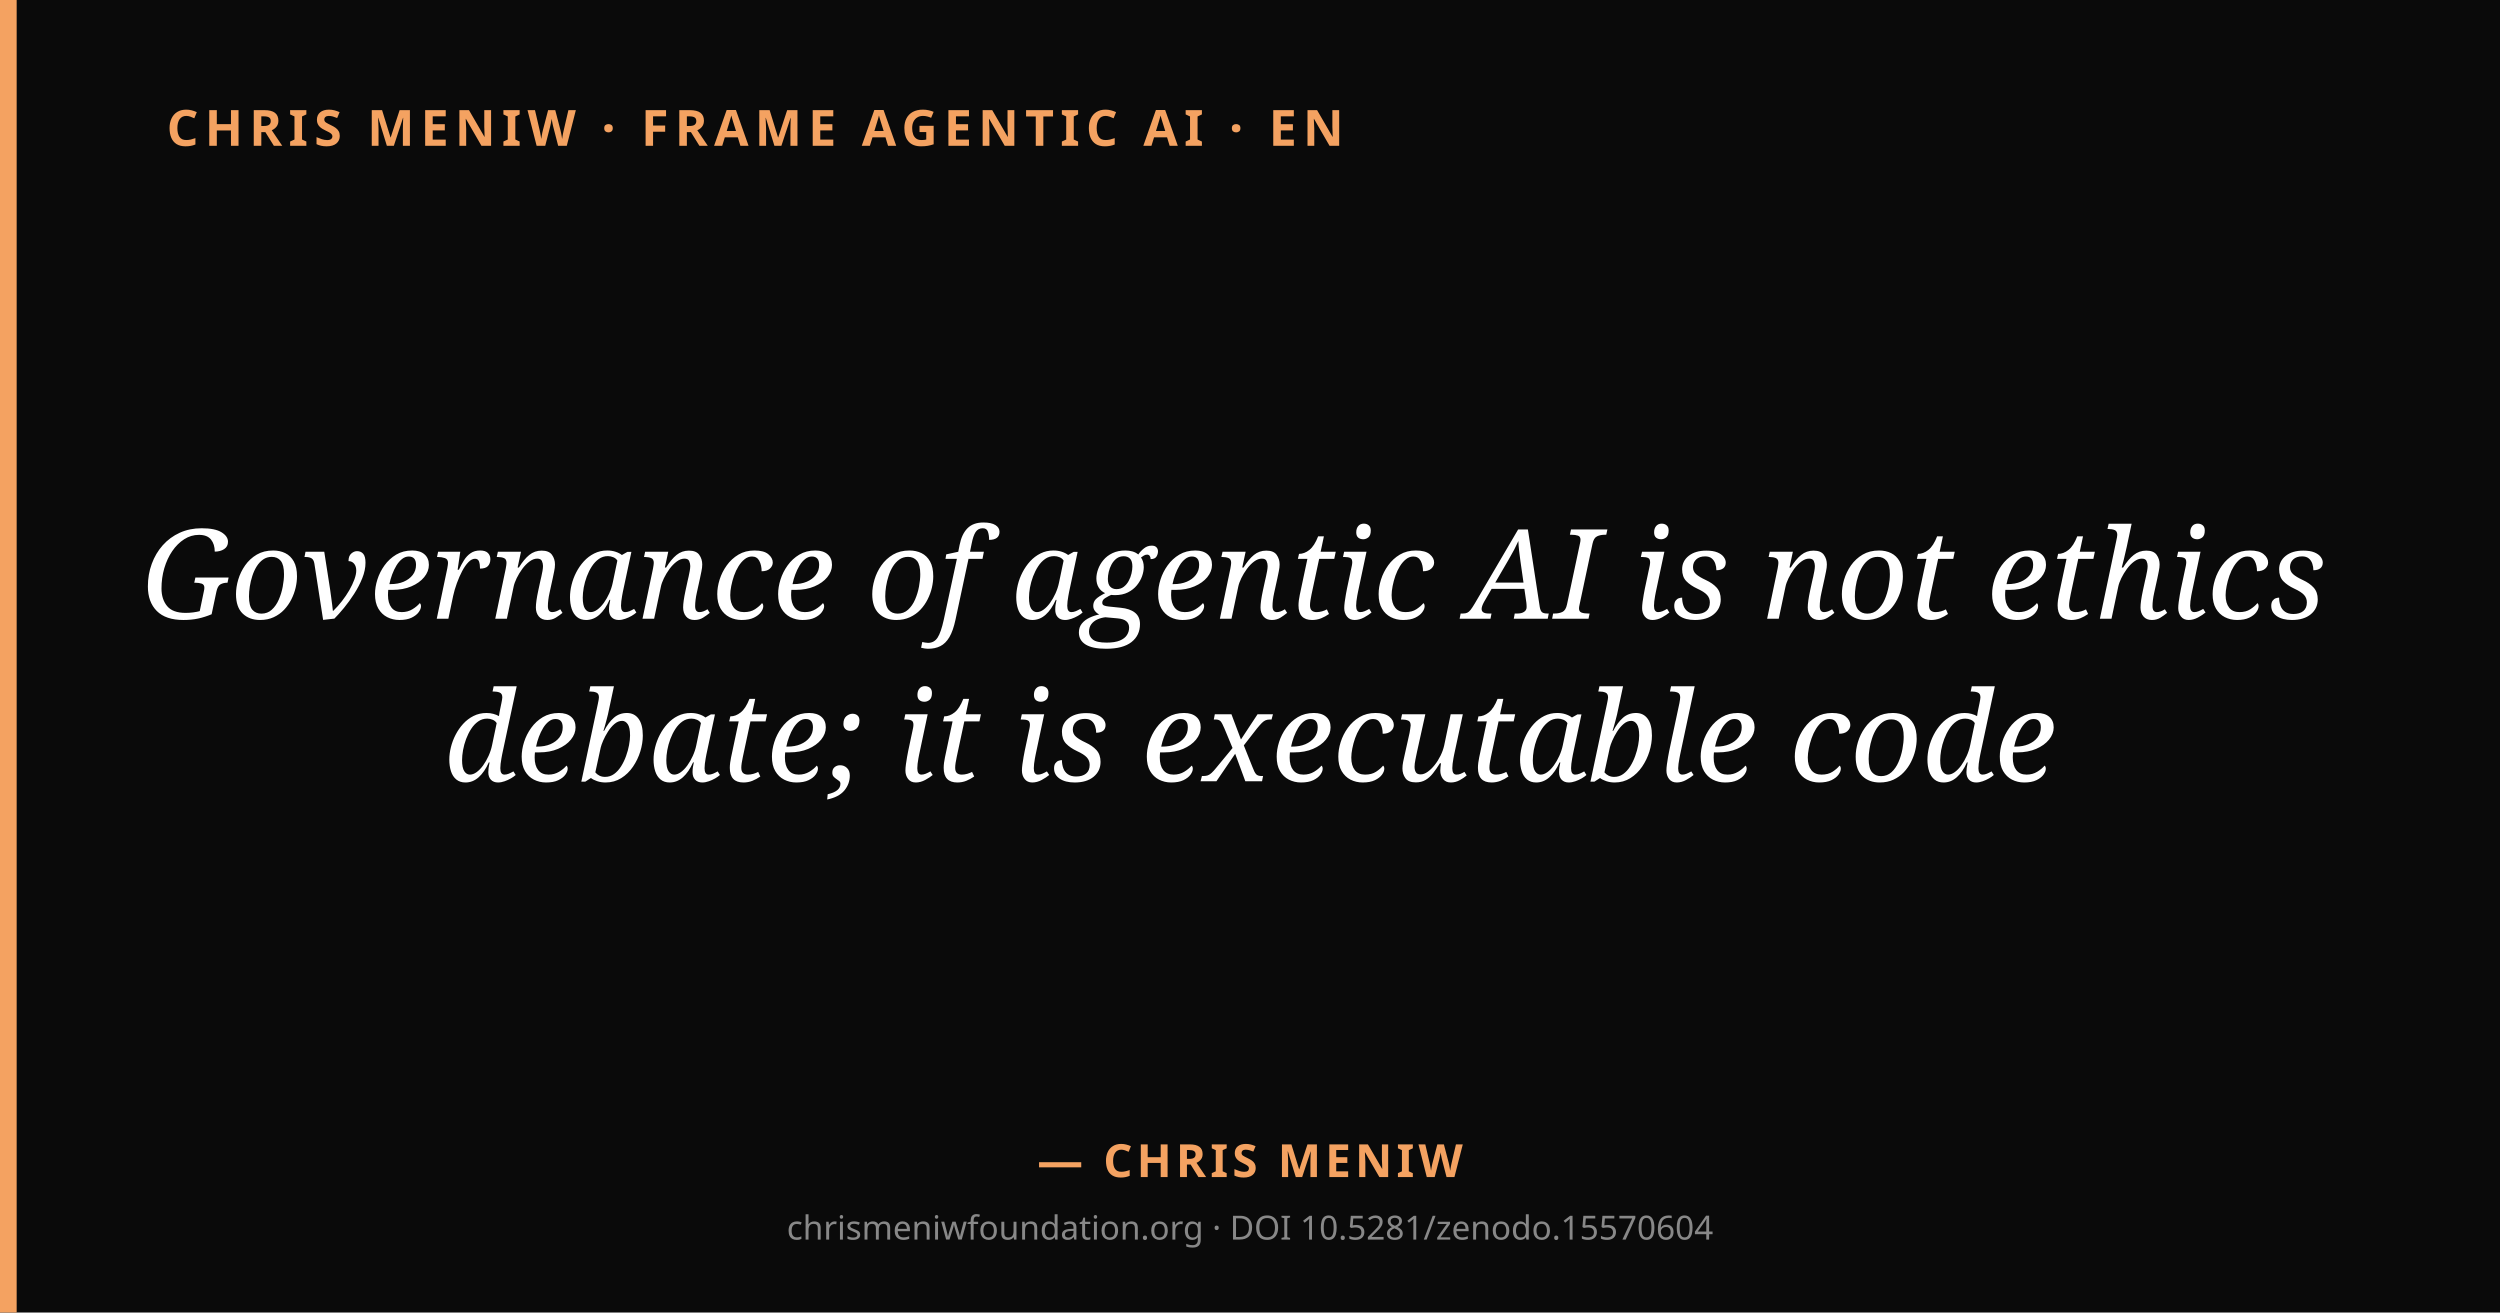
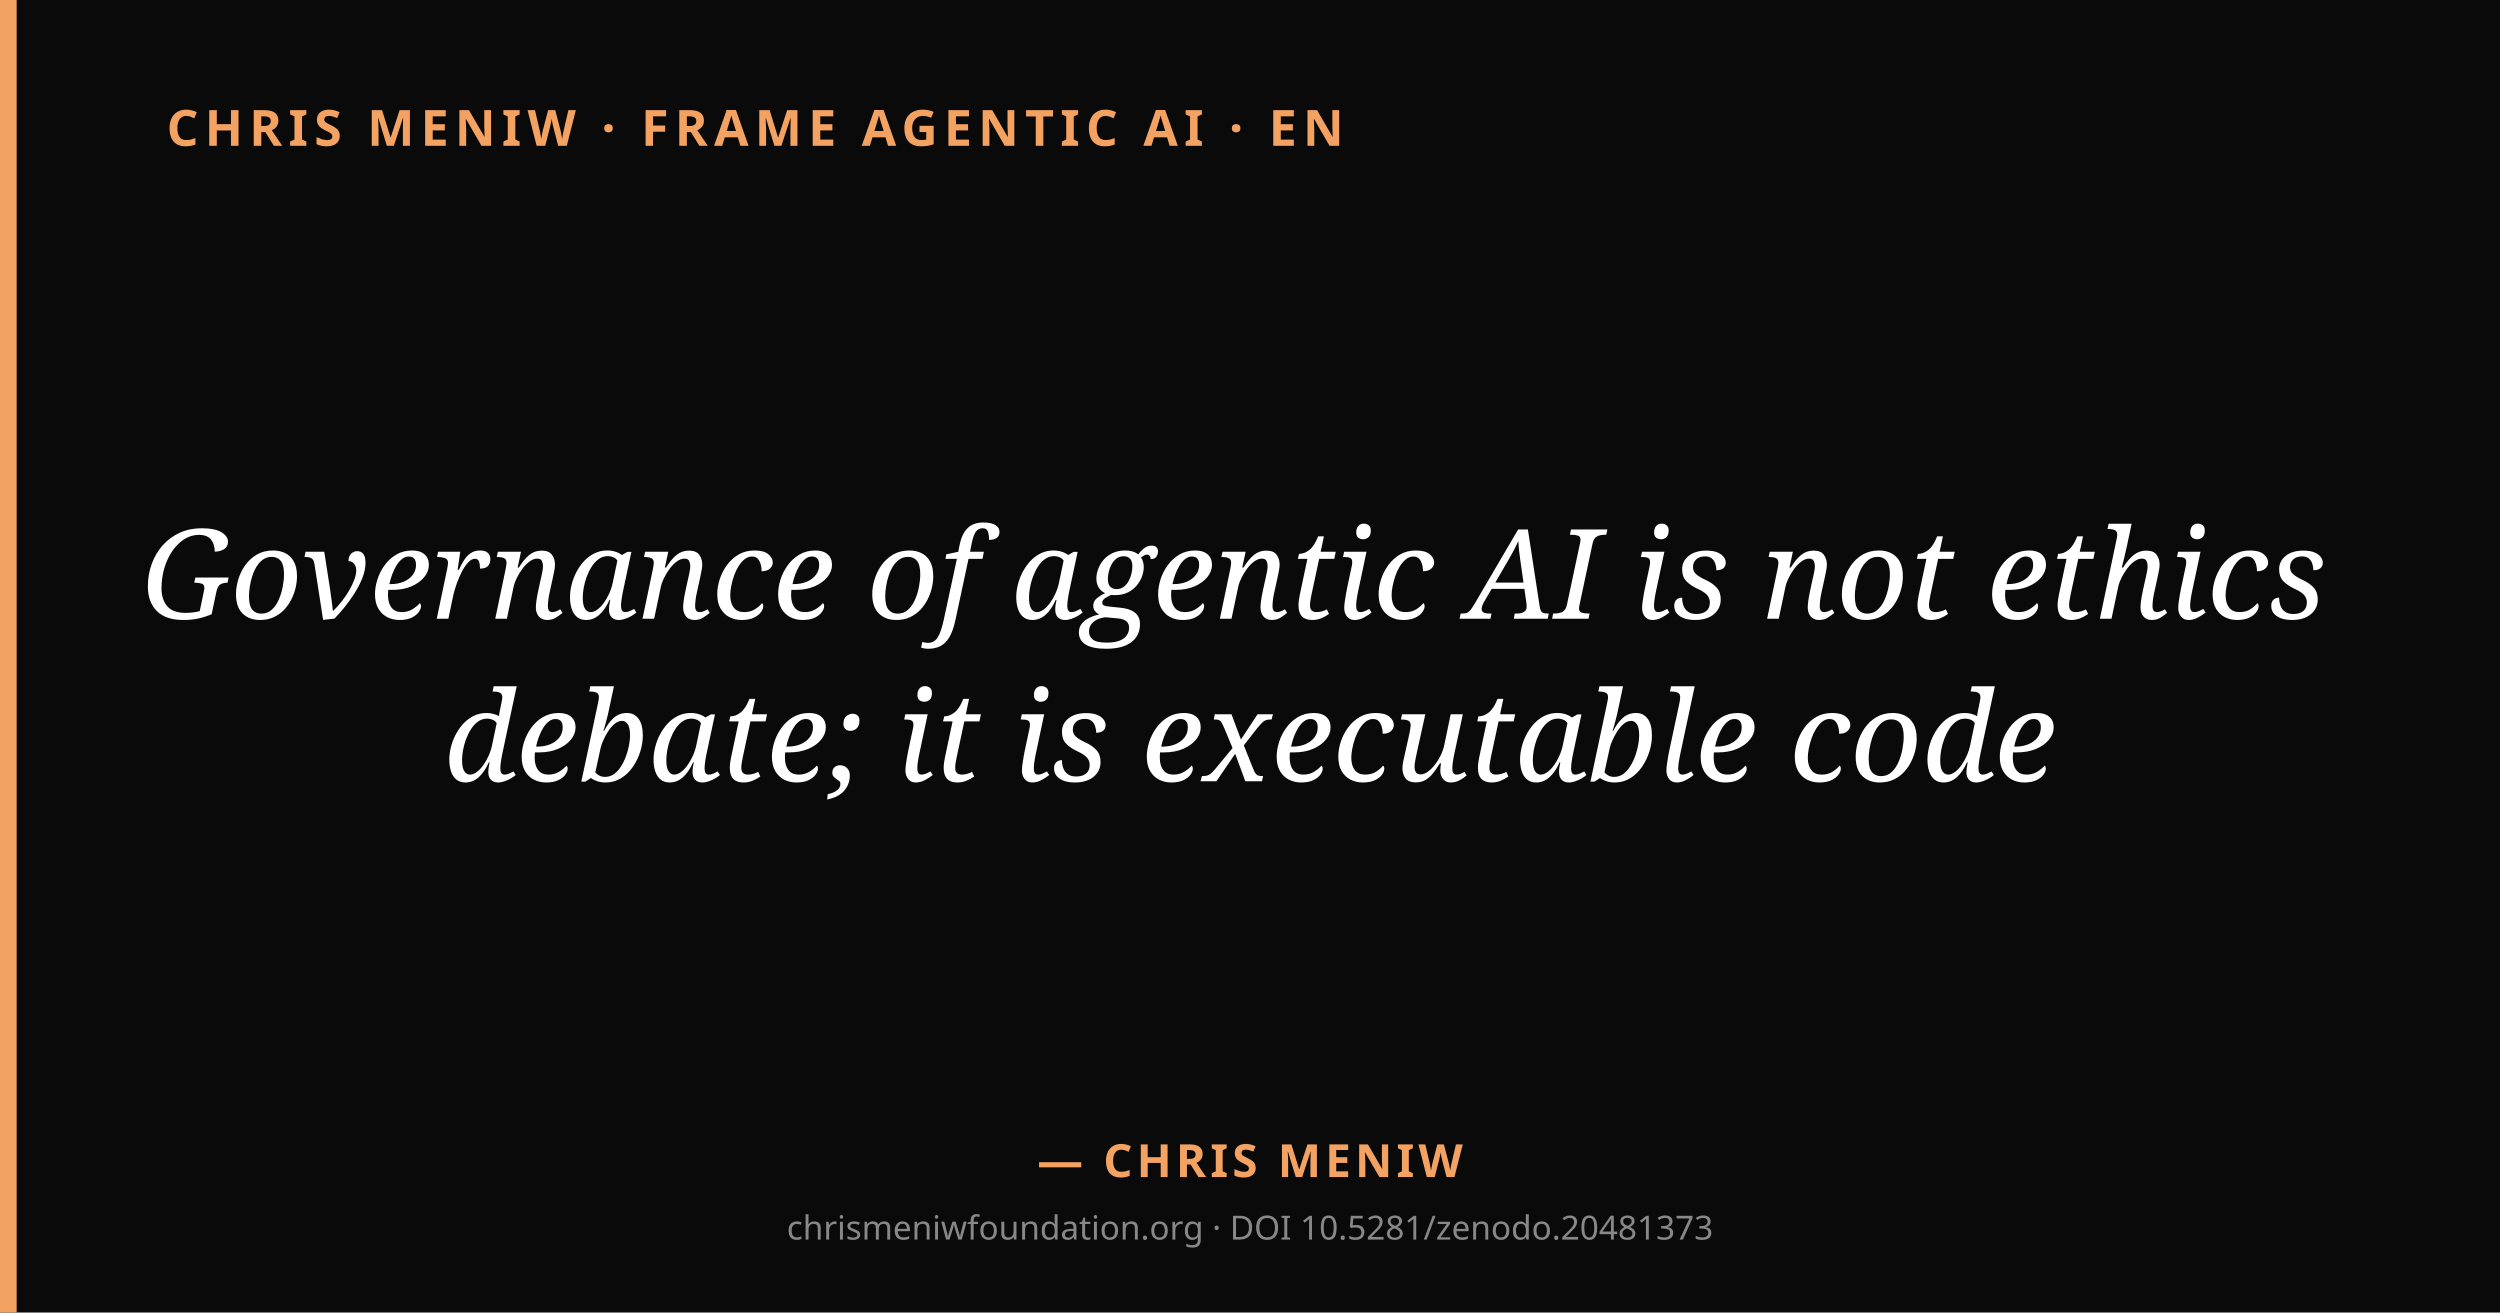
<svg xmlns="http://www.w3.org/2000/svg" viewBox="0 0 1200 630" width="1200" height="630">
  <rect width="1200" height="630" fill="#0a0a0a" />
  <rect x="0" y="0" width="8" height="630" fill="#f4a261" />
  <text x="80" y="70" fill="#f4a261" font-family="system-ui, sans-serif" font-size="24" font-weight="600" letter-spacing="3">CHRIS MENIW · FRAME AGENTIC AI · EN</text>
  <text x="600" y="297" text-anchor="middle" fill="#ffffff" font-family="Georgia, serif" font-size="60" font-style="italic">
    <tspan x="600" dy="0">Governance of agentic AI is not ethics</tspan>
    <tspan x="600" dy="78">debate; it is executable code</tspan>
  </text>
  <text x="600" y="565" text-anchor="middle" fill="#f4a261" font-family="system-ui, sans-serif" font-size="22" font-weight="600" letter-spacing="2">— CHRIS MENIW</text>
-   <text x="600" y="595" text-anchor="middle" fill="#888" font-family="system-ui, sans-serif" font-size="16">chrismeniwfoundation.org · DOI 10.5281/zenodo.15570604</text>
+   <text x="600" y="595" text-anchor="middle" fill="#888" font-family="system-ui, sans-serif" font-size="16">chrismeniwfoundation.org · DOI 10.5281/zenodo.20481373</text>
</svg>
